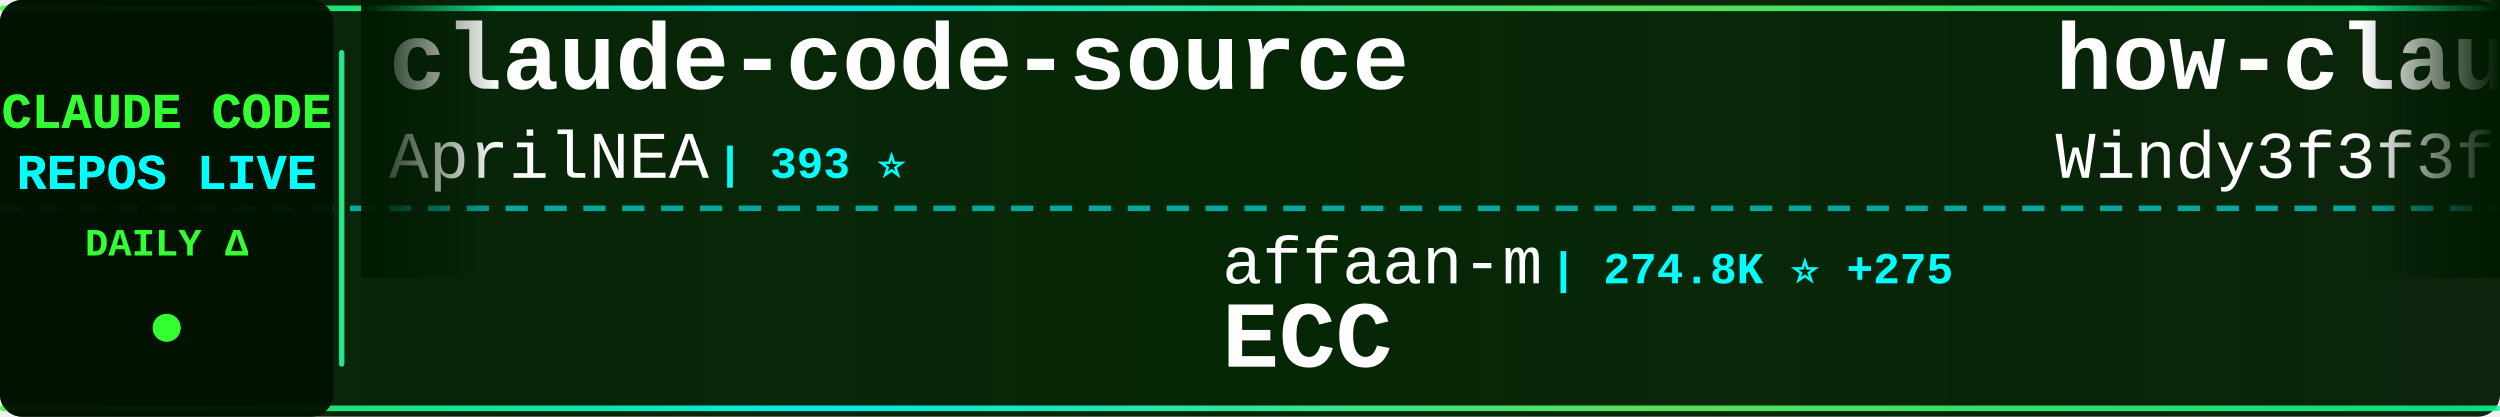
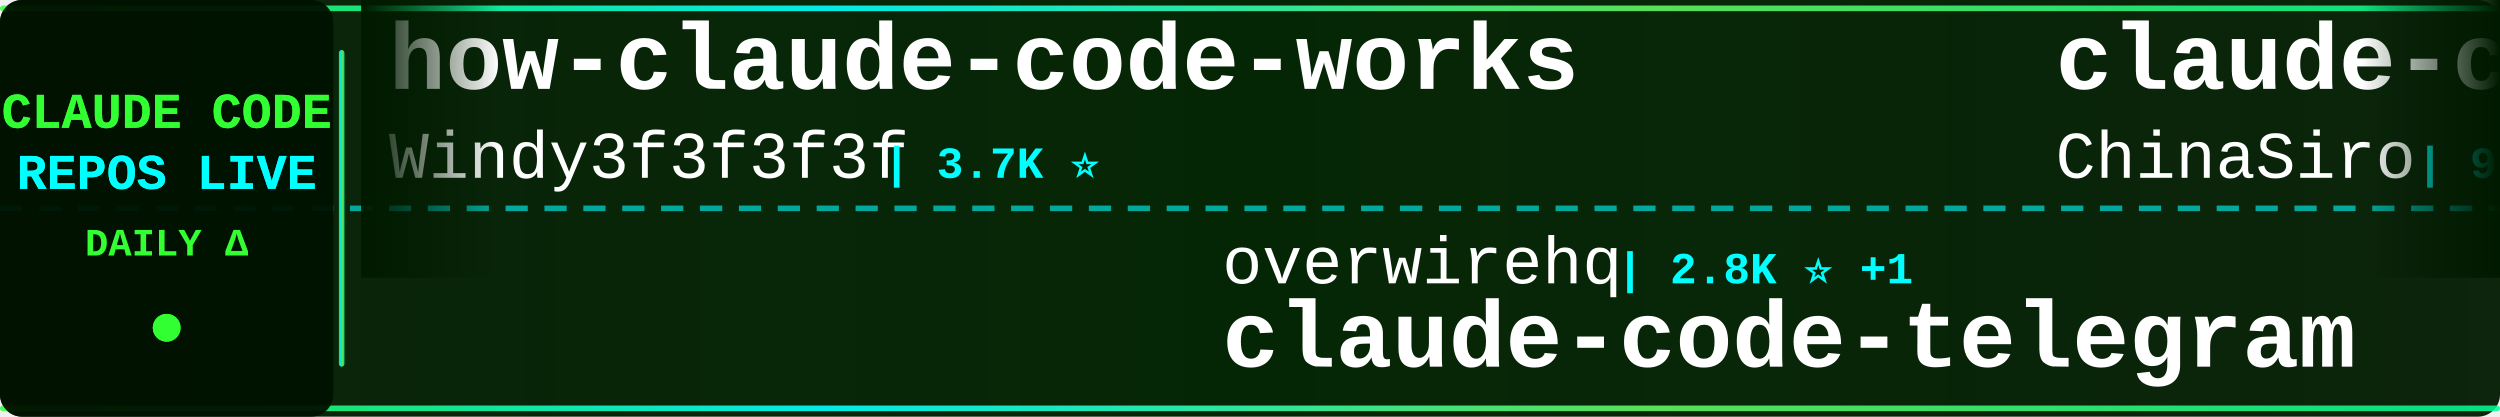
<svg xmlns="http://www.w3.org/2000/svg" width="900" height="150">
  <defs>
    <linearGradient id="tickerBg" x1="0%" y1="0%" x2="100%" y2="0%">
      <stop offset="0%" style="stop-color:#001a00;stop-opacity:0.95" />
      <stop offset="50%" style="stop-color:#002200;stop-opacity:0.98" />
      <stop offset="100%" style="stop-color:#001a00;stop-opacity:0.95" />
    </linearGradient>
    <linearGradient id="borderGrad" x1="0%" y1="0%" x2="100%" y2="0%">
      <stop offset="0%" style="stop-color:#33ff33;stop-opacity:0.85">
        <animate attributeName="stop-opacity" values="0.85;1;0.85" dur="2s" repeatCount="indefinite" />
      </stop>
      <stop offset="33%" style="stop-color:#00ffff;stop-opacity:0.9">
        <animate attributeName="stop-opacity" values="0.9;1;0.9" dur="2.2s" repeatCount="indefinite" />
      </stop>
      <stop offset="66%" style="stop-color:#66ff66;stop-opacity:0.85">
        <animate attributeName="stop-opacity" values="0.85;1;0.85" dur="1.8s" repeatCount="indefinite" />
      </stop>
      <stop offset="100%" style="stop-color:#00ff99;stop-opacity:0.85">
        <animate attributeName="stop-opacity" values="0.85;1;0.85" dur="2s" repeatCount="indefinite" />
      </stop>
    </linearGradient>
    <filter id="textGlow">
      <feGaussianBlur stdDeviation="0.1" result="coloredBlur" />
      <feMerge>
        <feMergeNode in="coloredBlur" />
        <feMergeNode in="SourceGraphic" />
      </feMerge>
    </filter>
    <filter id="metricGlow">
      <feGaussianBlur stdDeviation="0.2" result="coloredBlur" />
      <feMerge>
        <feMergeNode in="coloredBlur" />
        <feMergeNode in="SourceGraphic" />
      </feMerge>
    </filter>
    <linearGradient id="leftFade" x1="0%" y1="0%" x2="100%" y2="0%">
      <stop offset="0%" style="stop-color:#001a00;stop-opacity:1" />
      <stop offset="100%" style="stop-color:#001a00;stop-opacity:0" />
    </linearGradient>
    <linearGradient id="rightFade" x1="0%" y1="0%" x2="100%" y2="0%">
      <stop offset="0%" style="stop-color:#001a00;stop-opacity:0" />
      <stop offset="100%" style="stop-color:#001a00;stop-opacity:1" />
    </linearGradient>
  </defs>
  <rect width="900" height="150" fill="url(#tickerBg)" rx="8" />
  <rect x="0" y="2" width="900" height="2" fill="url(#borderGrad)" rx="1" />
  <rect x="0" y="146" width="900" height="2" fill="url(#borderGrad)" rx="1" />
  <line x1="0" y1="75" x2="900" y2="75" stroke="#00ffff" stroke-width="2" stroke-dasharray="8 6" opacity="0.6" />
  <rect x="0" y="0" width="120" height="150" fill="#001100" opacity="0.95" rx="8" />
  <text x="60" y="46" font-family="'Courier New', monospace" font-size="18" font-weight="bold" fill="#33ff33" text-anchor="middle" filter="url(#textGlow)">
    CLAUDE CODE
  </text>
  <text x="60" y="68" font-family="'Courier New', monospace" font-size="18" font-weight="bold" fill="#00ffff" text-anchor="middle" filter="url(#textGlow)">
    REPOS LIVE
  </text>
  <text x="60" y="92" font-family="'Courier New', monospace" font-size="14" font-weight="bold" fill="#33ff33" text-anchor="middle">
    DAILY Δ
  </text>
  <circle cx="60" cy="118" r="5" fill="#33ff33" filter="url(#metricGlow)">
    <animate attributeName="r" values="4;6;4" dur="1.5s" repeatCount="indefinite" />
    <animate attributeName="opacity" values="0.6;1;0.6" dur="1.5s" repeatCount="indefinite" />
  </circle>
  <rect x="122" y="18" width="2" height="114" fill="url(#borderGrad)" rx="1" />
  <clipPath id="tickerClip">
    <rect x="130" y="0" width="770" height="150" />
  </clipPath>
  <g clip-path="url(#tickerClip)">
    <g id="tickerItems">
      <animateTransform attributeName="transform" attributeType="XML" type="translate" from="0 0" to="-3000 0" dur="54s" repeatCount="indefinite" />
      <g transform="translate(0, 0)">
-         <text x="140" y="32" font-family="'Courier New', monospace" font-size="34" font-weight="bold" fill="#ffffff">claude-code-source</text>
-         <text x="140" y="64" font-family="'Courier New', monospace" font-size="24" font-weight="normal" fill="#ffffff" opacity="1.0">AprilNEA</text>
-         <text x="258" y="64" font-family="'Courier New', monospace" font-size="16" font-weight="bold" fill="#00ffff"> | 393 ⭐</text>
+         <text x="140" y="32" font-family="'Courier New', monospace" font-size="34" font-weight="bold" fill="#ffffff">how-claude-code-works</text>
+         <text x="140" y="64" font-family="'Courier New', monospace" font-size="24" font-weight="normal" fill="#ffffff" opacity="1.0">Windy3f3f3f3f</text>
+         <text x="318" y="64" font-family="'Courier New', monospace" font-size="16" font-weight="bold" fill="#00ffff"> | 3.7K ⭐</text>
      </g>
      <g transform="translate(300, 0)">
-         <text x="140" y="102" font-family="'Courier New', monospace" font-size="24" font-weight="normal" fill="#ffffff" opacity="1.0">affaan-m</text>
-         <text x="258" y="102" font-family="'Courier New', monospace" font-size="16" font-weight="bold" fill="#00ffff"> | 274.8K ⭐ +275</text>
-         <text x="140" y="132" font-family="'Courier New', monospace" font-size="34" font-weight="bold" fill="#ffffff">ECC</text>
+         <text x="140" y="102" font-family="'Courier New', monospace" font-size="24" font-weight="normal" fill="#ffffff" opacity="1.0">overwirehq</text>
+         <text x="282" y="102" font-family="'Courier New', monospace" font-size="16" font-weight="bold" fill="#00ffff"> | 2.8K ⭐ +1</text>
+         <text x="140" y="132" font-family="'Courier New', monospace" font-size="34" font-weight="bold" fill="#ffffff">claude-code-telegram</text>
      </g>
      <g transform="translate(600, 0)">
+         <text x="140" y="32" font-family="'Courier New', monospace" font-size="34" font-weight="bold" fill="#ffffff">claude-code-sourcemap</text>
+         <text x="140" y="64" font-family="'Courier New', monospace" font-size="24" font-weight="normal" fill="#ffffff" opacity="1.0">ChinaSiro</text>
+         <text x="270" y="64" font-family="'Courier New', monospace" font-size="16" font-weight="bold" fill="#00ffff"> | 9.7K ⭐ +1</text>
+       </g>
+       <g transform="translate(900, 0)">
+         <text x="140" y="102" font-family="'Courier New', monospace" font-size="24" font-weight="normal" fill="#ffffff" opacity="1.0">krusemediallc</text>
+         <text x="318" y="102" font-family="'Courier New', monospace" font-size="16" font-weight="bold" fill="#00ffff"> | 1.6K ⭐</text>
+         <text x="140" y="132" font-family="'Courier New', monospace" font-size="34" font-weight="bold" fill="#ffffff">arcads-claude-code</text>
+       </g>
+       <g transform="translate(1200, 0)">
+         <text x="140" y="32" font-family="'Courier New', monospace" font-size="34" font-weight="bold" fill="#ffffff">claude-code-showcase</text>
+         <text x="140" y="64" font-family="'Courier New', monospace" font-size="24" font-weight="normal" fill="#ffffff" opacity="1.0">ChrisWiles</text>
+         <text x="282" y="64" font-family="'Courier New', monospace" font-size="16" font-weight="bold" fill="#00ffff"> | 6.1K ⭐</text>
+       </g>
+       <g transform="translate(1500, 0)">
+         <text x="140" y="102" font-family="'Courier New', monospace" font-size="24" font-weight="normal" fill="#ffffff" opacity="1.0">repowise-dev</text>
+         <text x="306" y="102" font-family="'Courier New', monospace" font-size="16" font-weight="bold" fill="#00ffff"> | 1.2K ⭐</text>
+         <text x="140" y="132" font-family="'Courier New', monospace" font-size="34" font-weight="bold" fill="#ffffff">claude-code-prompts</text>
+       </g>
+       <g transform="translate(1800, 0)">
+         <text x="140" y="32" font-family="'Courier New', monospace" font-size="34" font-weight="bold" fill="#ffffff">Open-ClaudeCode</text>
+         <text x="140" y="64" font-family="'Courier New', monospace" font-size="24" font-weight="normal" fill="#ffffff" opacity="1.0">LING71671</text>
+         <text x="270" y="64" font-family="'Courier New', monospace" font-size="16" font-weight="bold" fill="#00ffff"> | 961 ⭐ +1</text>
+       </g>
+       <g transform="translate(2100, 0)">
+         <text x="140" y="102" font-family="'Courier New', monospace" font-size="24" font-weight="normal" fill="#ffffff" opacity="1.0">multica-ai</text>
+         <text x="282" y="102" font-family="'Courier New', monospace" font-size="16" font-weight="bold" fill="#00ffff"> | 217.4K ⭐ +33</text>
+         <text x="140" y="132" font-family="'Courier New', monospace" font-size="34" font-weight="bold" fill="#ffffff">andrej-karpathy-skills</text>
+       </g>
+       <g transform="translate(2400, 0)">
+         <text x="140" y="32" font-family="'Courier New', monospace" font-size="34" font-weight="bold" fill="#ffffff">Claude-Code</text>
+         <text x="140" y="64" font-family="'Courier New', monospace" font-size="24" font-weight="normal" fill="#ffffff" opacity="1.0">OrcaWhisper</text>
+         <text x="294" y="64" font-family="'Courier New', monospace" font-size="16" font-weight="bold" fill="#00ffff"> | 102 ⭐</text>
+       </g>
+       <g transform="translate(2700, 0)">
+         <text x="140" y="102" font-family="'Courier New', monospace" font-size="24" font-weight="normal" fill="#ffffff" opacity="1.0">anthropics</text>
+         <text x="282" y="102" font-family="'Courier New', monospace" font-size="16" font-weight="bold" fill="#00ffff"> | 9.4K ⭐ +4</text>
+         <text x="140" y="132" font-family="'Courier New', monospace" font-size="34" font-weight="bold" fill="#ffffff">claude-code-action</text>
+       </g>
+       <g transform="translate(3000, 0)">
        <text x="140" y="32" font-family="'Courier New', monospace" font-size="34" font-weight="bold" fill="#ffffff">how-claude-code-works</text>
        <text x="140" y="64" font-family="'Courier New', monospace" font-size="24" font-weight="normal" fill="#ffffff" opacity="1.0">Windy3f3f3f3f</text>
-         <text x="318" y="64" font-family="'Courier New', monospace" font-size="16" font-weight="bold" fill="#00ffff"> | 3.7K ⭐ +2</text>
-       </g>
-       <g transform="translate(900, 0)">
-         <text x="140" y="102" font-family="'Courier New', monospace" font-size="24" font-weight="normal" fill="#ffffff" opacity="1.0">disler</text>
-         <text x="234" y="102" font-family="'Courier New', monospace" font-size="16" font-weight="bold" fill="#00ffff"> | 3.9K ⭐</text>
-         <text x="140" y="132" font-family="'Courier New', monospace" font-size="34" font-weight="bold" fill="#ffffff">claude-code-hooks-master...</text>
-       </g>
-       <g transform="translate(1200, 0)">
-         <text x="140" y="32" font-family="'Courier New', monospace" font-size="34" font-weight="bold" fill="#ffffff">claude-coder</text>
-         <text x="140" y="64" font-family="'Courier New', monospace" font-size="24" font-weight="normal" fill="#ffffff" opacity="1.0">kodu-ai</text>
-         <text x="246" y="64" font-family="'Courier New', monospace" font-size="16" font-weight="bold" fill="#00ffff"> | 5.2K ⭐ +1</text>
-       </g>
-       <g transform="translate(1500, 0)">
-         <text x="140" y="102" font-family="'Courier New', monospace" font-size="24" font-weight="normal" fill="#ffffff" opacity="1.0">techjarves</text>
-         <text x="282" y="102" font-family="'Courier New', monospace" font-size="16" font-weight="bold" fill="#00ffff"> | 1.6K ⭐ +1</text>
-         <text x="140" y="132" font-family="'Courier New', monospace" font-size="34" font-weight="bold" fill="#ffffff">ClaudeCode-Portable</text>
-       </g>
-       <g transform="translate(1800, 0)">
-         <text x="140" y="32" font-family="'Courier New', monospace" font-size="34" font-weight="bold" fill="#ffffff">claude_codex_bridge</text>
-         <text x="140" y="64" font-family="'Courier New', monospace" font-size="24" font-weight="normal" fill="#ffffff" opacity="1.0">SeemSeam</text>
-         <text x="258" y="64" font-family="'Courier New', monospace" font-size="16" font-weight="bold" fill="#00ffff"> | 3.6K ⭐ +1</text>
-       </g>
-       <g transform="translate(2100, 0)">
-         <text x="140" y="102" font-family="'Courier New', monospace" font-size="24" font-weight="normal" fill="#ffffff" opacity="1.0">anthropics</text>
-         <text x="282" y="102" font-family="'Courier New', monospace" font-size="16" font-weight="bold" fill="#00ffff"> | 997 ⭐</text>
-         <text x="140" y="132" font-family="'Courier New', monospace" font-size="34" font-weight="bold" fill="#ffffff">claude-code-base-action</text>
-       </g>
-       <g transform="translate(2400, 0)">
-         <text x="140" y="32" font-family="'Courier New', monospace" font-size="34" font-weight="bold" fill="#ffffff">Claude-Code-Game-Studios</text>
-         <text x="140" y="64" font-family="'Courier New', monospace" font-size="24" font-weight="normal" fill="#ffffff" opacity="1.0">Donchitos</text>
-         <text x="270" y="64" font-family="'Courier New', monospace" font-size="16" font-weight="bold" fill="#00ffff"> | 25.9K ⭐ +17</text>
-       </g>
-       <g transform="translate(2700, 0)">
-         <text x="140" y="102" font-family="'Courier New', monospace" font-size="24" font-weight="normal" fill="#ffffff" opacity="1.0">frankbria</text>
-         <text x="270" y="102" font-family="'Courier New', monospace" font-size="16" font-weight="bold" fill="#00ffff"> | 9.7K ⭐ +1</text>
-         <text x="140" y="132" font-family="'Courier New', monospace" font-size="34" font-weight="bold" fill="#ffffff">ralph-claude-code</text>
-       </g>
-       <g transform="translate(3000, 0)">
-         <text x="140" y="32" font-family="'Courier New', monospace" font-size="34" font-weight="bold" fill="#ffffff">claude-code-source</text>
-         <text x="140" y="64" font-family="'Courier New', monospace" font-size="24" font-weight="normal" fill="#ffffff" opacity="1.0">AprilNEA</text>
-         <text x="258" y="64" font-family="'Courier New', monospace" font-size="16" font-weight="bold" fill="#00ffff"> | 393 ⭐</text>
+         <text x="318" y="64" font-family="'Courier New', monospace" font-size="16" font-weight="bold" fill="#00ffff"> | 3.7K ⭐</text>
      </g>
      <g transform="translate(3300, 0)">
-         <text x="140" y="102" font-family="'Courier New', monospace" font-size="24" font-weight="normal" fill="#ffffff" opacity="1.0">affaan-m</text>
-         <text x="258" y="102" font-family="'Courier New', monospace" font-size="16" font-weight="bold" fill="#00ffff"> | 274.8K ⭐ +275</text>
-         <text x="140" y="132" font-family="'Courier New', monospace" font-size="34" font-weight="bold" fill="#ffffff">ECC</text>
+         <text x="140" y="102" font-family="'Courier New', monospace" font-size="24" font-weight="normal" fill="#ffffff" opacity="1.0">overwirehq</text>
+         <text x="282" y="102" font-family="'Courier New', monospace" font-size="16" font-weight="bold" fill="#00ffff"> | 2.8K ⭐ +1</text>
+         <text x="140" y="132" font-family="'Courier New', monospace" font-size="34" font-weight="bold" fill="#ffffff">claude-code-telegram</text>
      </g>
      <g transform="translate(3600, 0)">
-         <text x="140" y="32" font-family="'Courier New', monospace" font-size="34" font-weight="bold" fill="#ffffff">how-claude-code-works</text>
-         <text x="140" y="64" font-family="'Courier New', monospace" font-size="24" font-weight="normal" fill="#ffffff" opacity="1.0">Windy3f3f3f3f</text>
-         <text x="318" y="64" font-family="'Courier New', monospace" font-size="16" font-weight="bold" fill="#00ffff"> | 3.7K ⭐ +2</text>
+         <text x="140" y="32" font-family="'Courier New', monospace" font-size="34" font-weight="bold" fill="#ffffff">claude-code-sourcemap</text>
+         <text x="140" y="64" font-family="'Courier New', monospace" font-size="24" font-weight="normal" fill="#ffffff" opacity="1.0">ChinaSiro</text>
+         <text x="270" y="64" font-family="'Courier New', monospace" font-size="16" font-weight="bold" fill="#00ffff"> | 9.7K ⭐ +1</text>
      </g>
      <g transform="translate(3900, 0)">
-         <text x="140" y="102" font-family="'Courier New', monospace" font-size="24" font-weight="normal" fill="#ffffff" opacity="1.0">disler</text>
-         <text x="234" y="102" font-family="'Courier New', monospace" font-size="16" font-weight="bold" fill="#00ffff"> | 3.9K ⭐</text>
-         <text x="140" y="132" font-family="'Courier New', monospace" font-size="34" font-weight="bold" fill="#ffffff">claude-code-hooks-master...</text>
+         <text x="140" y="102" font-family="'Courier New', monospace" font-size="24" font-weight="normal" fill="#ffffff" opacity="1.0">krusemediallc</text>
+         <text x="318" y="102" font-family="'Courier New', monospace" font-size="16" font-weight="bold" fill="#00ffff"> | 1.6K ⭐</text>
+         <text x="140" y="132" font-family="'Courier New', monospace" font-size="34" font-weight="bold" fill="#ffffff">arcads-claude-code</text>
      </g>
    </g>
  </g>
  <rect x="130" y="0" width="50" height="100" fill="url(#leftFade)" />
  <rect x="850" y="0" width="50" height="100" fill="url(#rightFade)" />
</svg>
